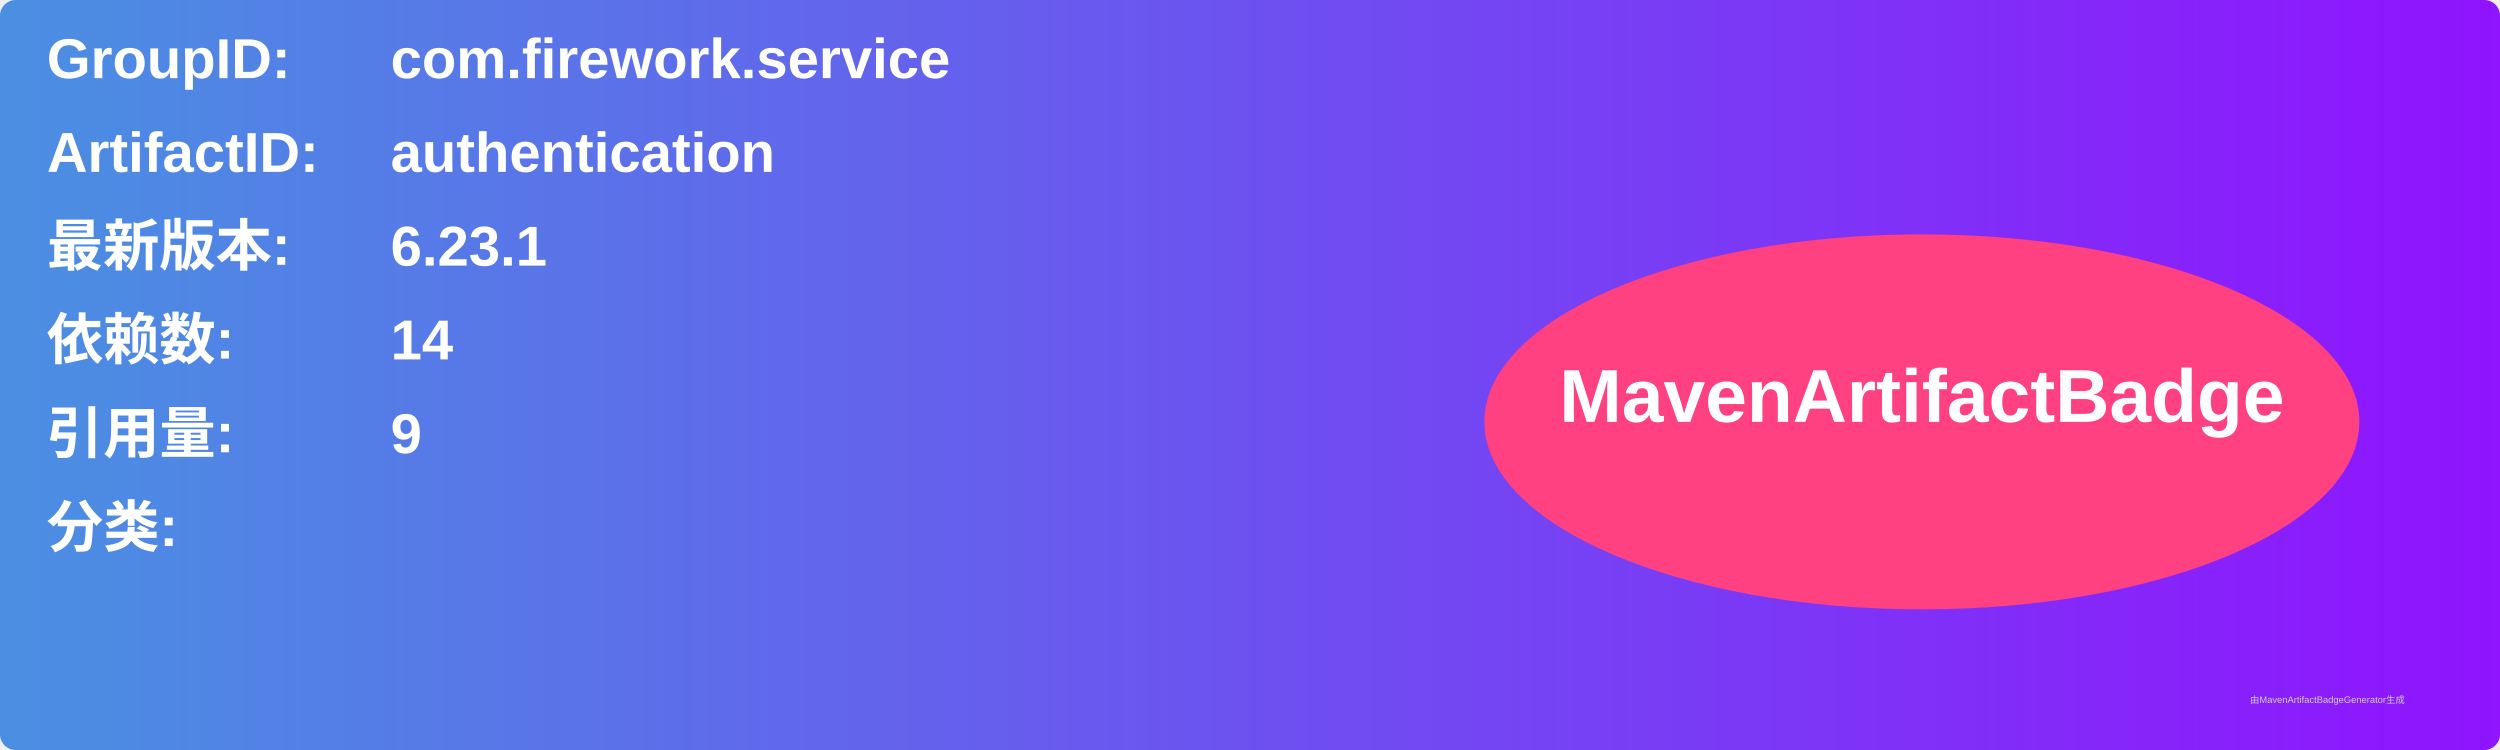
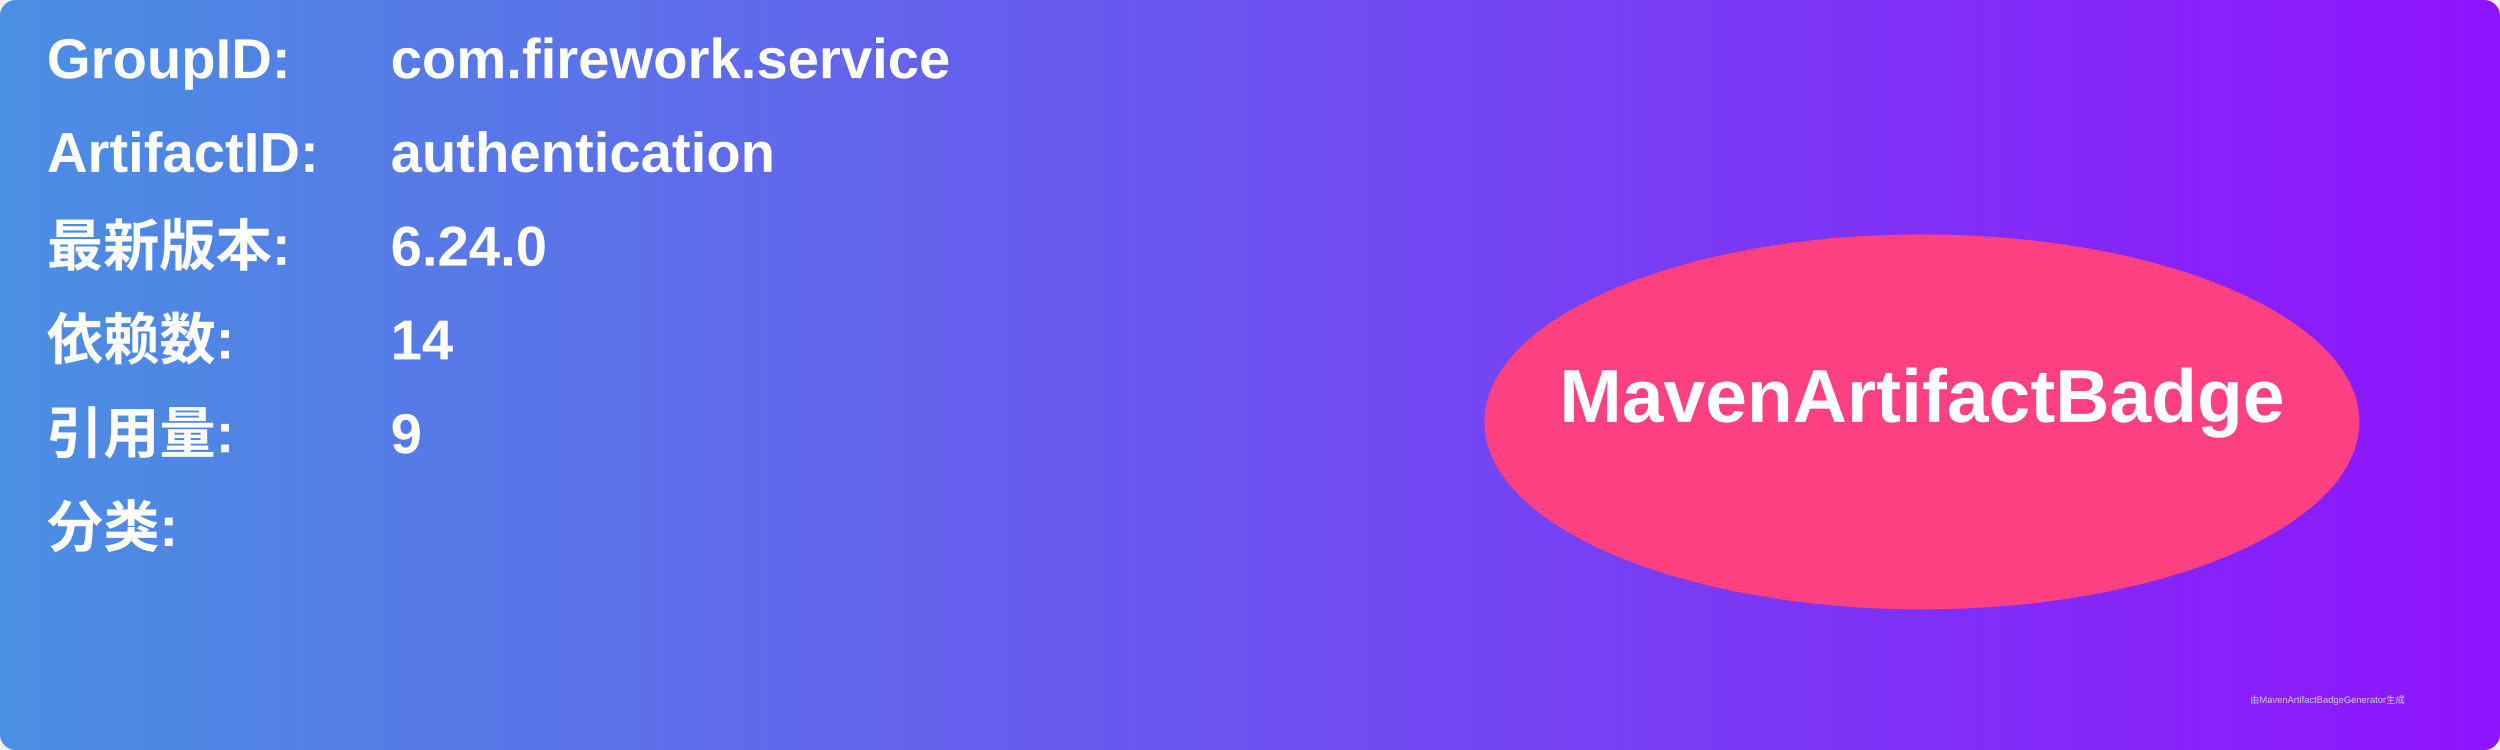
<svg xmlns="http://www.w3.org/2000/svg" width="800" height="240" viewBox="0 0 800 240">
  <linearGradient id="grad" x1="0%" y1="0%" x2="100%" y2="0%">
    <stop offset="0%" stop-color="#4a90e2" />
    <stop offset="100%" stop-color="#9013fe" />
  </linearGradient>
  <rect width="100%" height="100%" rx="5" ry="5" fill="url(#grad)" />
  <g transform="translate(15, 15)">
    <text x="0" y="10" font-family="Arial" font-size="18" fill="white" font-weight="bold" width="260">GroupID:</text>
    <text x="110" y="10" font-family="Arial" font-size="18" fill="white" font-weight="bold" width="460">com.firework.service</text>
    <text x="0" y="40" font-family="Arial" font-size="18" fill="white" font-weight="bold" width="260">ArtifactID:</text>
    <text x="110" y="40" font-family="Arial" font-size="18" fill="white" font-weight="bold" width="460">authentication</text>
    <text x="0" y="70" font-family="Arial" font-size="18" fill="white" font-weight="bold">最新版本:</text>
    <text x="110" y="70" font-family="Arial" font-size="18" fill="white" font-weight="bold">
-       <tspan font-weight="bold">6.23.1</tspan>
+       <tspan font-weight="bold">6.24.0</tspan>
    </text>
    <text x="0" y="100" font-family="Arial" font-size="18" fill="white" font-weight="bold">依赖数: </text>
    <text x="110" y="100" font-family="Arial" font-size="18" fill="white">
      <tspan font-weight="bold">14</tspan>
    </text>
    <text x="0" y="130" font-family="Arial" font-size="18" fill="white" font-weight="bold">引用量: </text>
    <text x="110" y="130" font-family="Arial" font-size="18" fill="white">
      <tspan font-weight="bold">9</tspan>
    </text>
    <text x="0" y="160" font-family="Arial" font-size="18" fill="white" font-weight="bold">分类:</text>
    <text x="10" y="190" font-family="Arial" font-size="10" fill="white">
      <tspan font-weight="bold" />
    </text>
    <ellipse cx="600" cy="120" rx="140" ry="60" fill="#ff4081" />
    <text x="600" y="120" text-anchor="middle" font-family="Arial" font-size="24" fill="white" font-weight="bold">MavenArtifactBadge</text>
  </g>
  <text x="720" y="225" font-family="Arial" font-size="3" fill="#d0d0d0">由MavenArtifactBadgeGenerator生成</text>
</svg>
